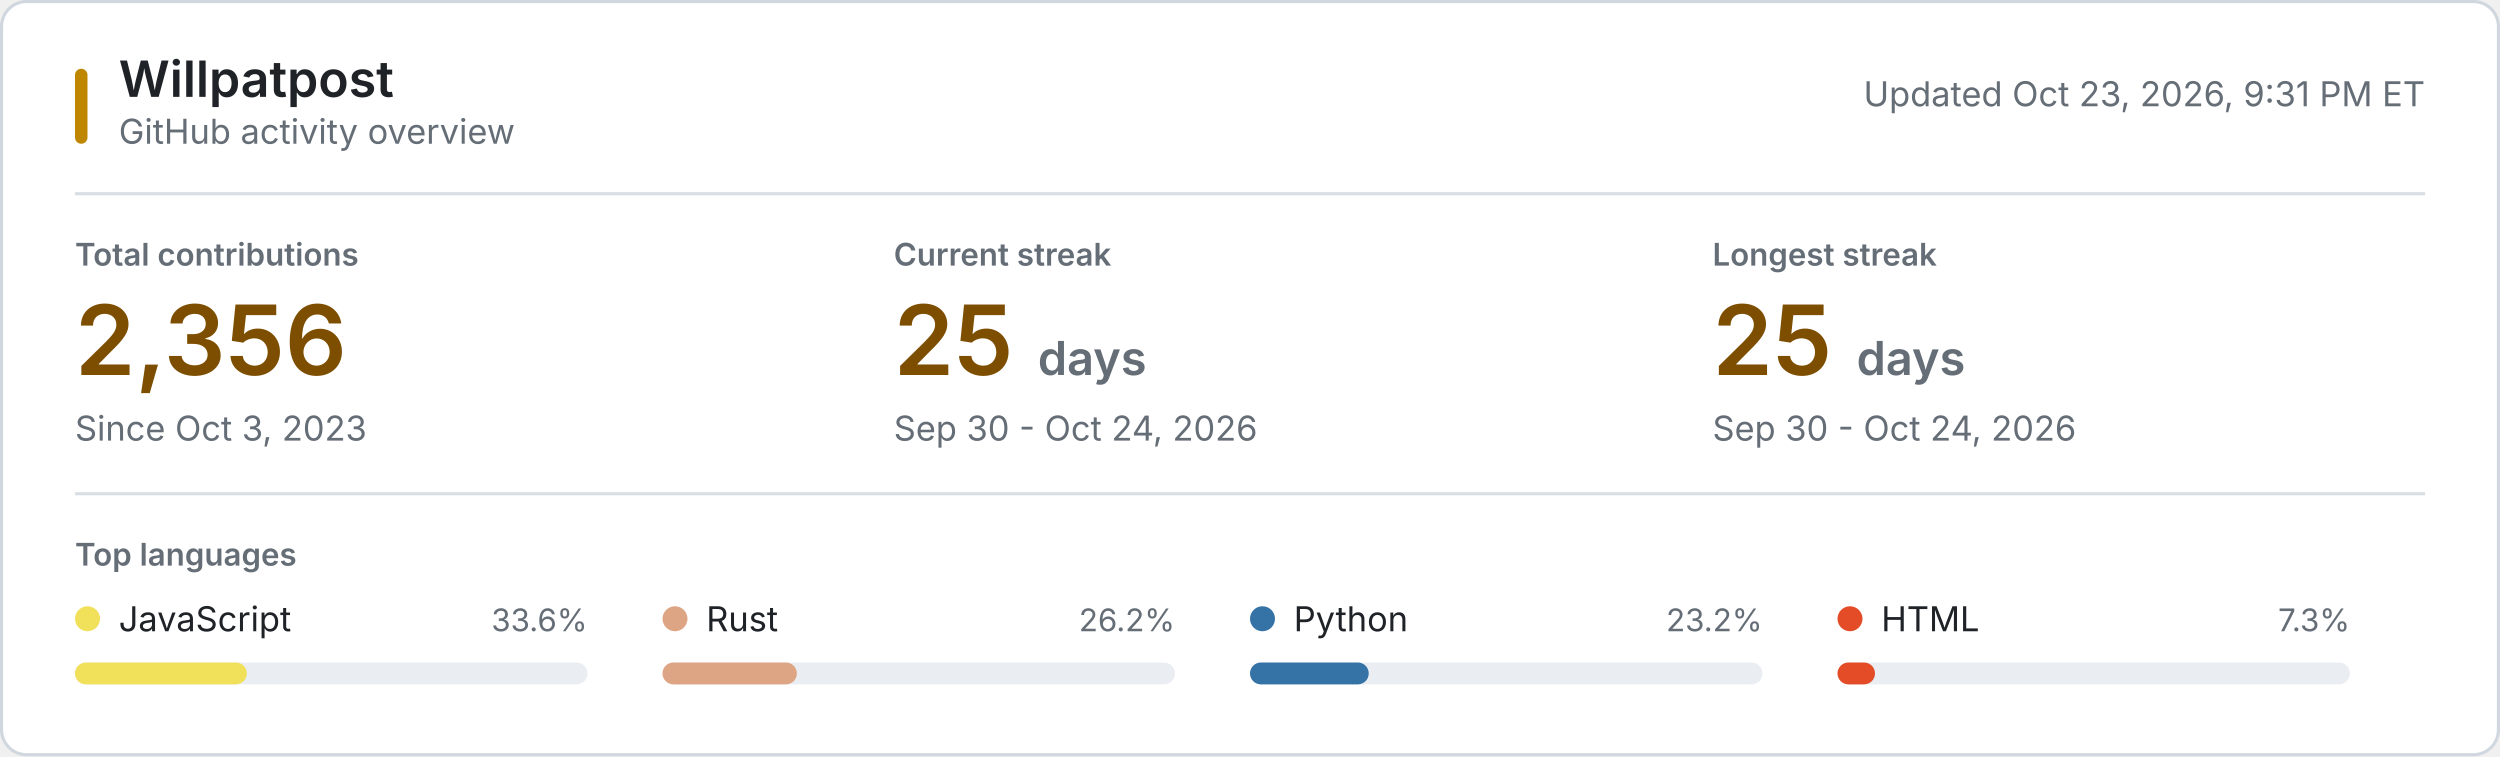
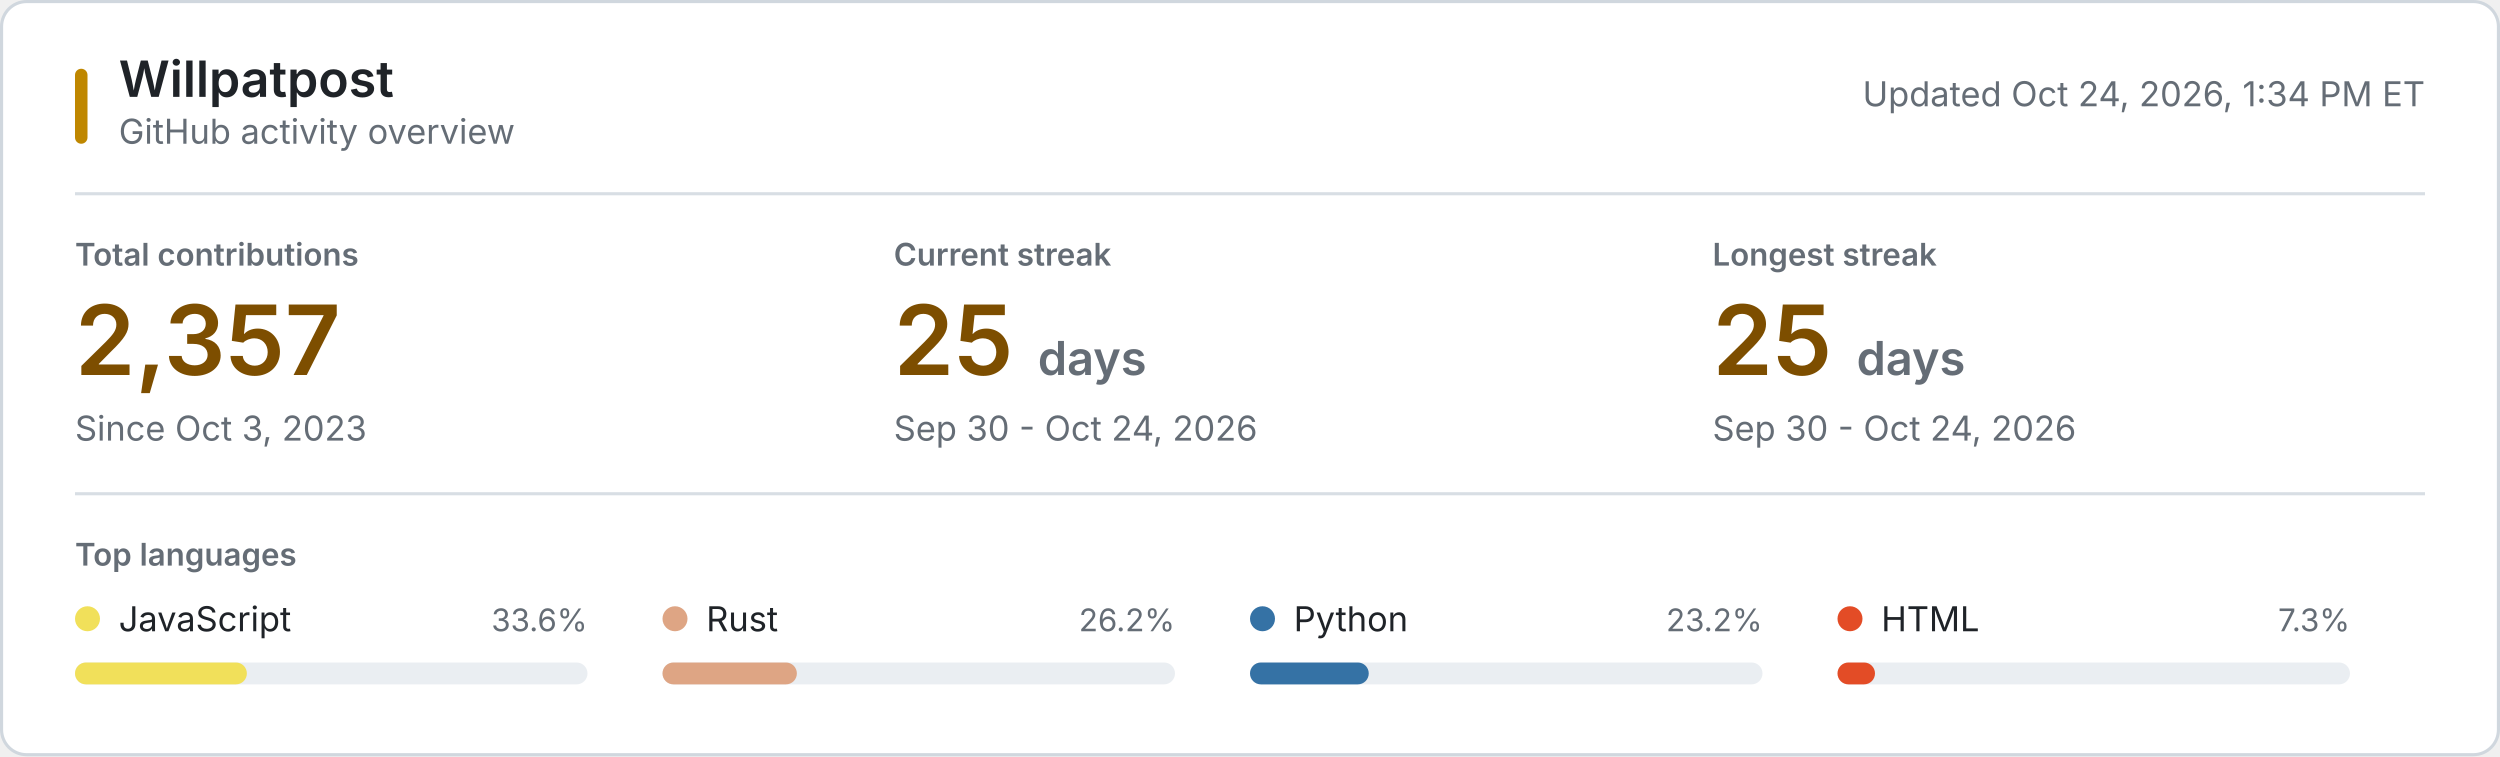
<svg xmlns="http://www.w3.org/2000/svg" style="isolation: isolate" viewBox="0 0 800 242" width="800px" height="242px" role="img" aria-labelledby="title desc">
  <style>
    @keyframes reveal {
      from { opacity: 0.2; }
      to { opacity: 1; }
    }
    .animate { animation: reveal 320ms ease-out both; }
    .background { fill: #ffffff; stroke: #d0d7de; }
    .username { font: 600 16px -apple-system, BlinkMacSystemFont, "Segoe UI", sans-serif; fill: #1f2328; }
    .subtitle, .updated { font: 11px -apple-system, BlinkMacSystemFont, "Segoe UI", sans-serif; fill: #656d76; }
    .section-label, .metric-label { font: 600 10px -apple-system, BlinkMacSystemFont, "Segoe UI", sans-serif; fill: #656d76; }
    .metric-label, .section-label { text-transform: uppercase; }
    .metric-value { font: 600 31px -apple-system, BlinkMacSystemFont, "Segoe UI", sans-serif; fill: #7d4e00; }
    .metric-unit, .metric-note { fill: #656d76; }
    .metric-note { font: 11px -apple-system, BlinkMacSystemFont, "Segoe UI", sans-serif; }
    .language-name { font: 11px -apple-system, BlinkMacSystemFont, "Segoe UI", sans-serif; fill: #1f2328; }
    .language-percent { font: 10px -apple-system, BlinkMacSystemFont, "Segoe UI", sans-serif; fill: #656d76; }
    .language-track { fill: #eaeef2; }
    .empty-state { font: 11px -apple-system, BlinkMacSystemFont, "Segoe UI", sans-serif; fill: #656d76; }
    .rule { stroke: #d8dee4; stroke-width: 1; }
    .accent { fill: #bf8700; }
    @media (prefers-color-scheme: dark) {
      .background { fill: #0d1117; stroke: #30363d; }
      .username, .language-name { fill: #f0f6fc; }
      .subtitle, .updated, .section-label, .metric-label, .metric-unit, .metric-note, .language-percent, .empty-state { fill: #8b949e; }
      .metric-value { fill: #f0c74e; }
      .language-track { fill: #21262d; }
      .rule { stroke: #21262d; }
      .accent { fill: #e3b341; }
    }
    @media (prefers-reduced-motion: reduce) {
      .animate { animation: none; }
    }
  </style>
  <rect class="background" x="0.5" y="0.5" width="799" height="241" rx="8" />
  <rect class="accent" x="24" y="22" width="4" height="24" rx="2" />
  <text class="username" x="38" y="31">Willpatpost</text>
  <text class="subtitle" x="38" y="46">GitHub activity overview</text>
-   <text class="updated" x="776" y="34" text-anchor="end">Updated Oct 23, 2026, 9:31 PM ET</text>
+   <text class="updated" x="776" y="34" text-anchor="end">Updated Oct 24, 2026, 1:34 PM ET</text>
  <line class="rule" x1="24" y1="62" x2="776" y2="62" />
  <g class="animate" style="animation-delay: 20ms">
    <text class="metric-label" x="24" y="85">Total contributions</text>
-     <text class="metric-value" x="24" y="120">2,356</text>
+     <text class="metric-value" x="24" y="120">2,357</text>
    <text class="metric-note" x="24" y="141">Since Oct 3, 2023</text>
  </g>
  <g class="animate" style="animation-delay: 55ms">
    <text class="metric-label" x="286" y="85">Current streak</text>
    <text class="metric-value" x="286" y="120">25 <tspan class="metric-unit" font-size="15">days</tspan>
    </text>
    <text class="metric-note" x="286" y="141">Sep 30 - Oct 24, 2026</text>
  </g>
  <g class="animate" style="animation-delay: 90ms">
    <text class="metric-label" x="548" y="85">Longest streak</text>
    <text class="metric-value" x="548" y="120">25 <tspan class="metric-unit" font-size="15">days</tspan>
    </text>
    <text class="metric-note" x="548" y="141">Sep 30 - Oct 24, 2026</text>
  </g>
  <line class="rule" x1="24" y1="158" x2="776" y2="158" />
  <text class="section-label" x="24" y="181">Top languages</text>
  <g class="animate" style="animation-delay: 120ms">
    <circle cx="28" cy="198" r="4" fill="#f1e05a" />
    <text class="language-name" x="38" y="202">JavaScript</text>
    <text class="language-percent" x="188" y="202" text-anchor="end">33.6%</text>
    <rect class="language-track" x="24" y="212" width="164" height="7" rx="3.5" />
    <rect x="24" y="212" width="55" height="7" rx="3.5" fill="#f1e05a" />
  </g>
  <g class="animate" style="animation-delay: 155ms">
    <circle cx="216" cy="198" r="4" fill="#dea584" />
    <text class="language-name" x="226" y="202">Rust</text>
    <text class="language-percent" x="376" y="202" text-anchor="end">26.2%</text>
    <rect class="language-track" x="212" y="212" width="164" height="7" rx="3.5" />
    <rect x="212" y="212" width="43" height="7" rx="3.5" fill="#dea584" />
  </g>
  <g class="animate" style="animation-delay: 190ms">
    <circle cx="404" cy="198" r="4" fill="#3572A5" />
    <text class="language-name" x="414" y="202">Python</text>
    <text class="language-percent" x="564" y="202" text-anchor="end">23.2%</text>
    <rect class="language-track" x="400" y="212" width="164" height="7" rx="3.5" />
    <rect x="400" y="212" width="38" height="7" rx="3.5" fill="#3572A5" />
  </g>
  <g class="animate" style="animation-delay: 225ms">
    <circle cx="592" cy="198" r="4" fill="#e34c26" />
    <text class="language-name" x="602" y="202">HTML</text>
    <text class="language-percent" x="752" y="202" text-anchor="end">7.3%</text>
    <rect class="language-track" x="588" y="212" width="164" height="7" rx="3.5" />
    <rect x="588" y="212" width="12" height="7" rx="3.5" fill="#e34c26" />
  </g>
</svg>
